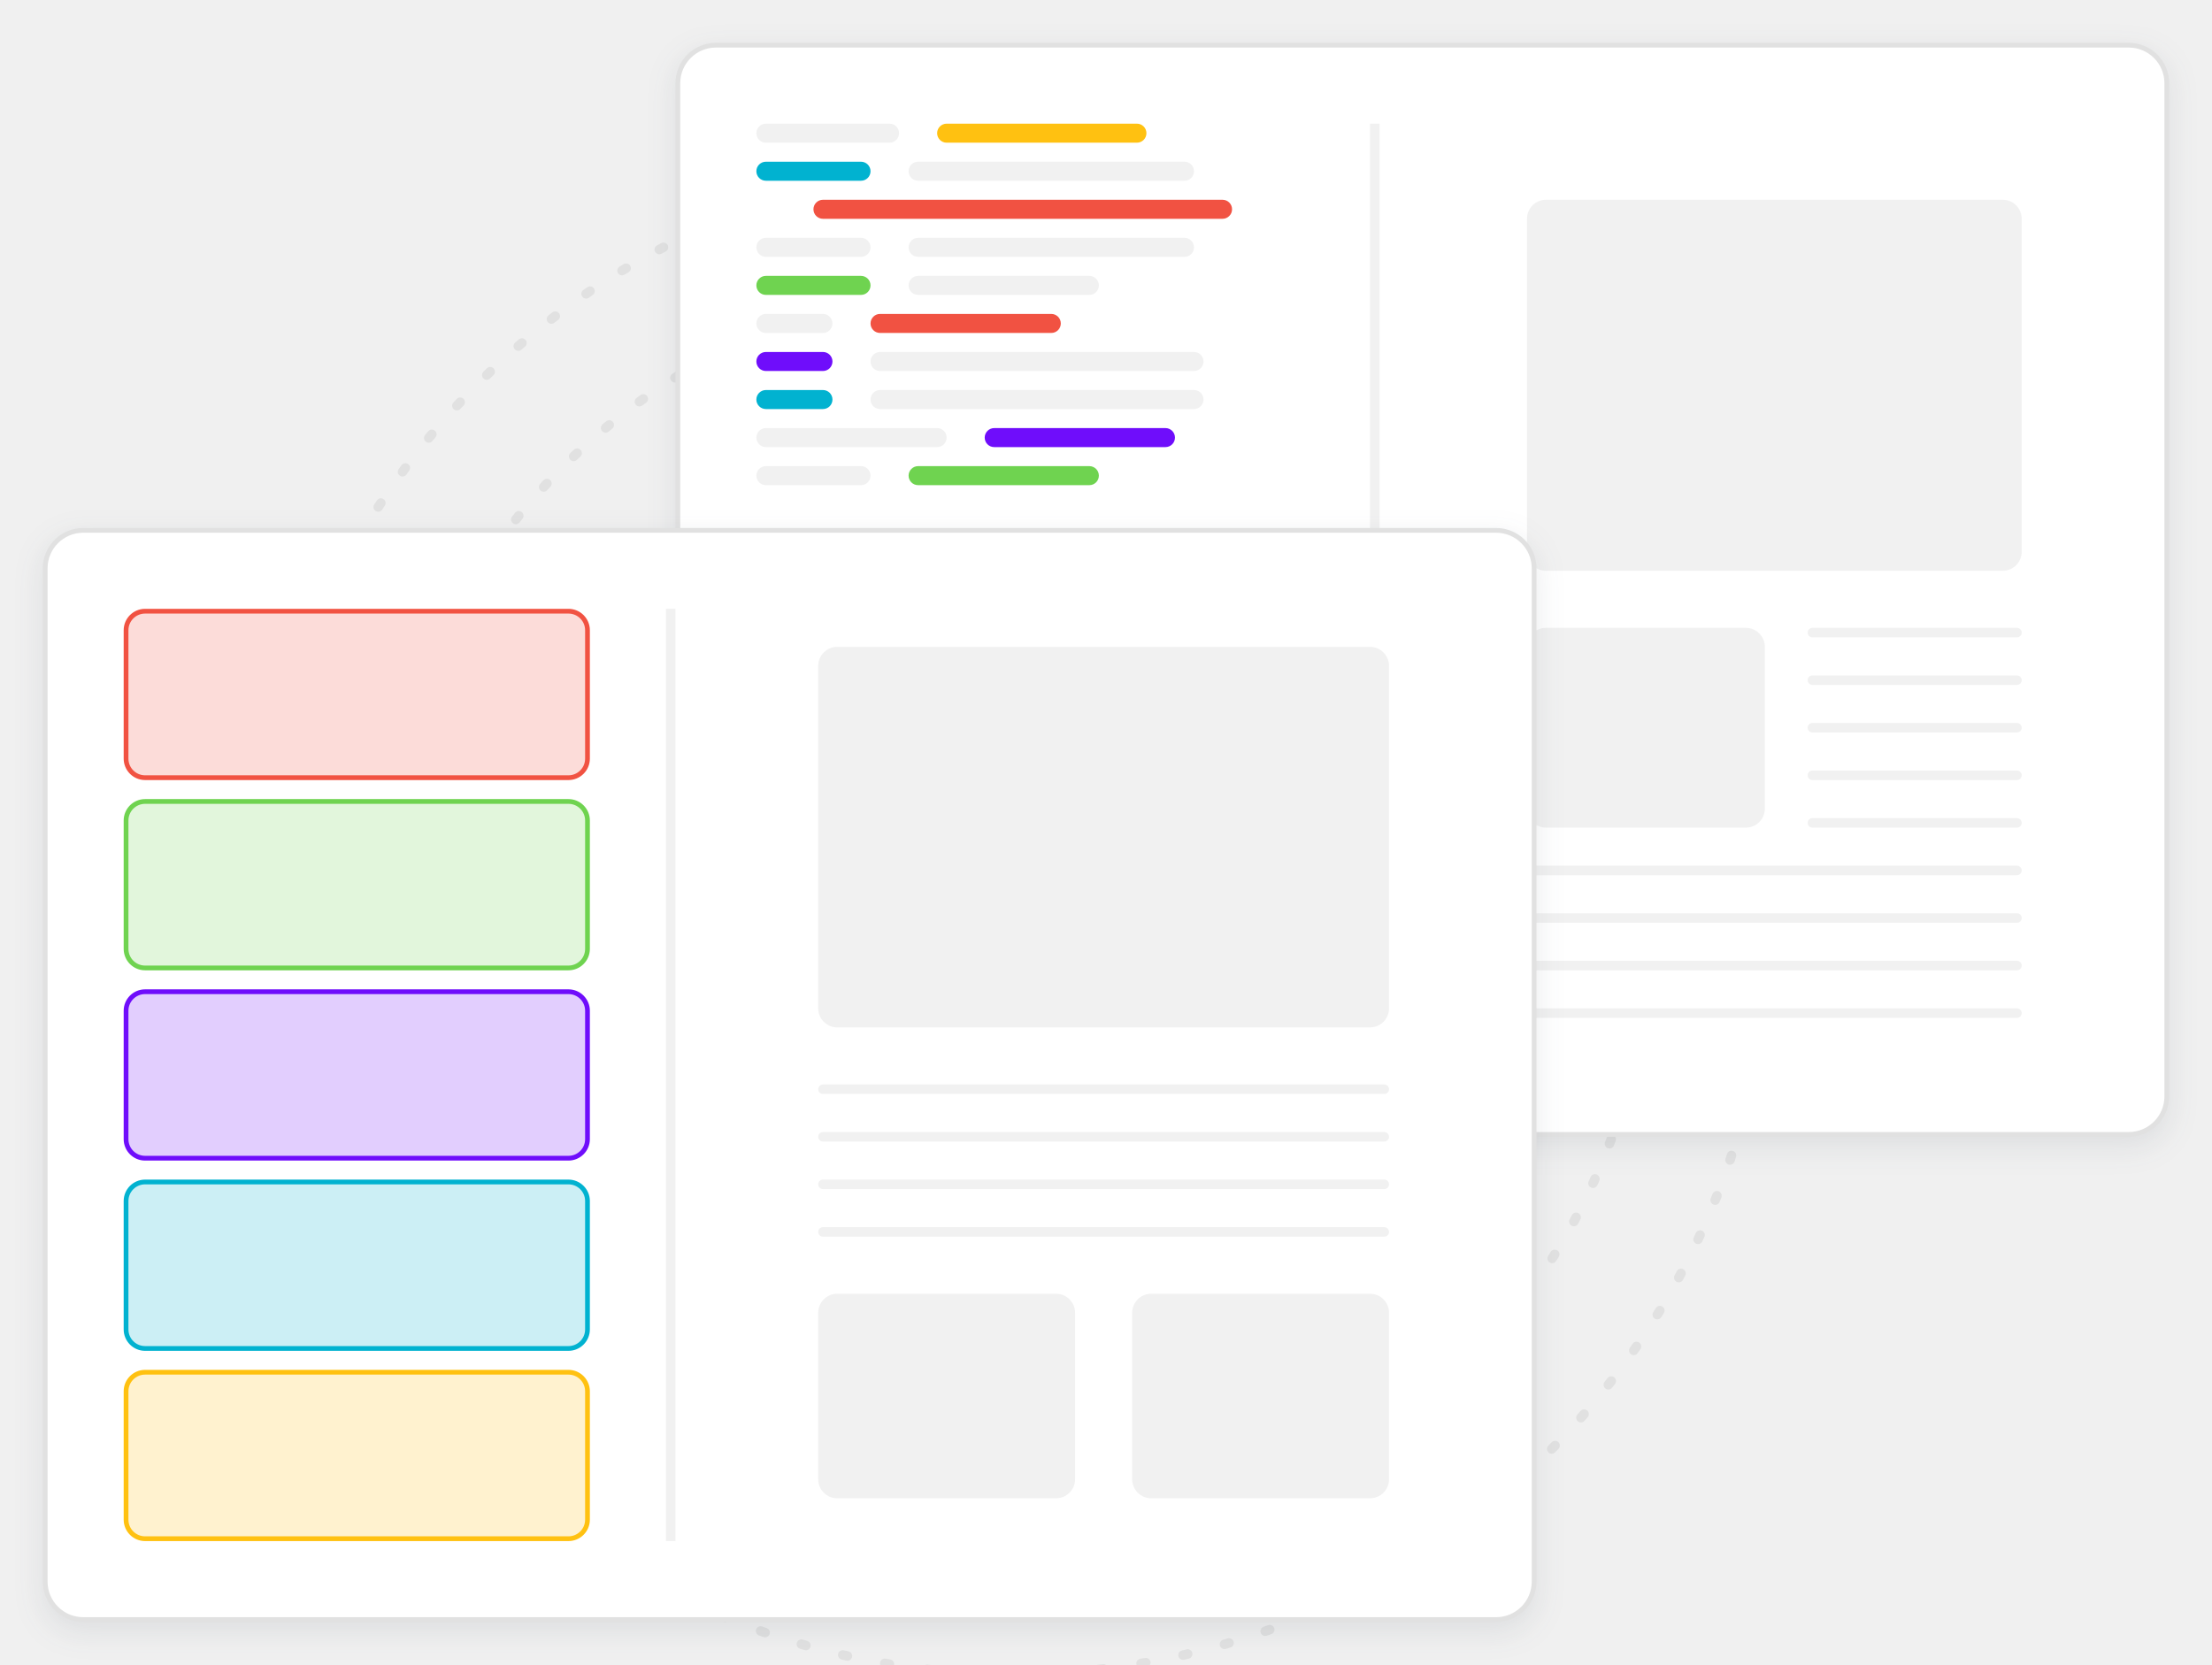
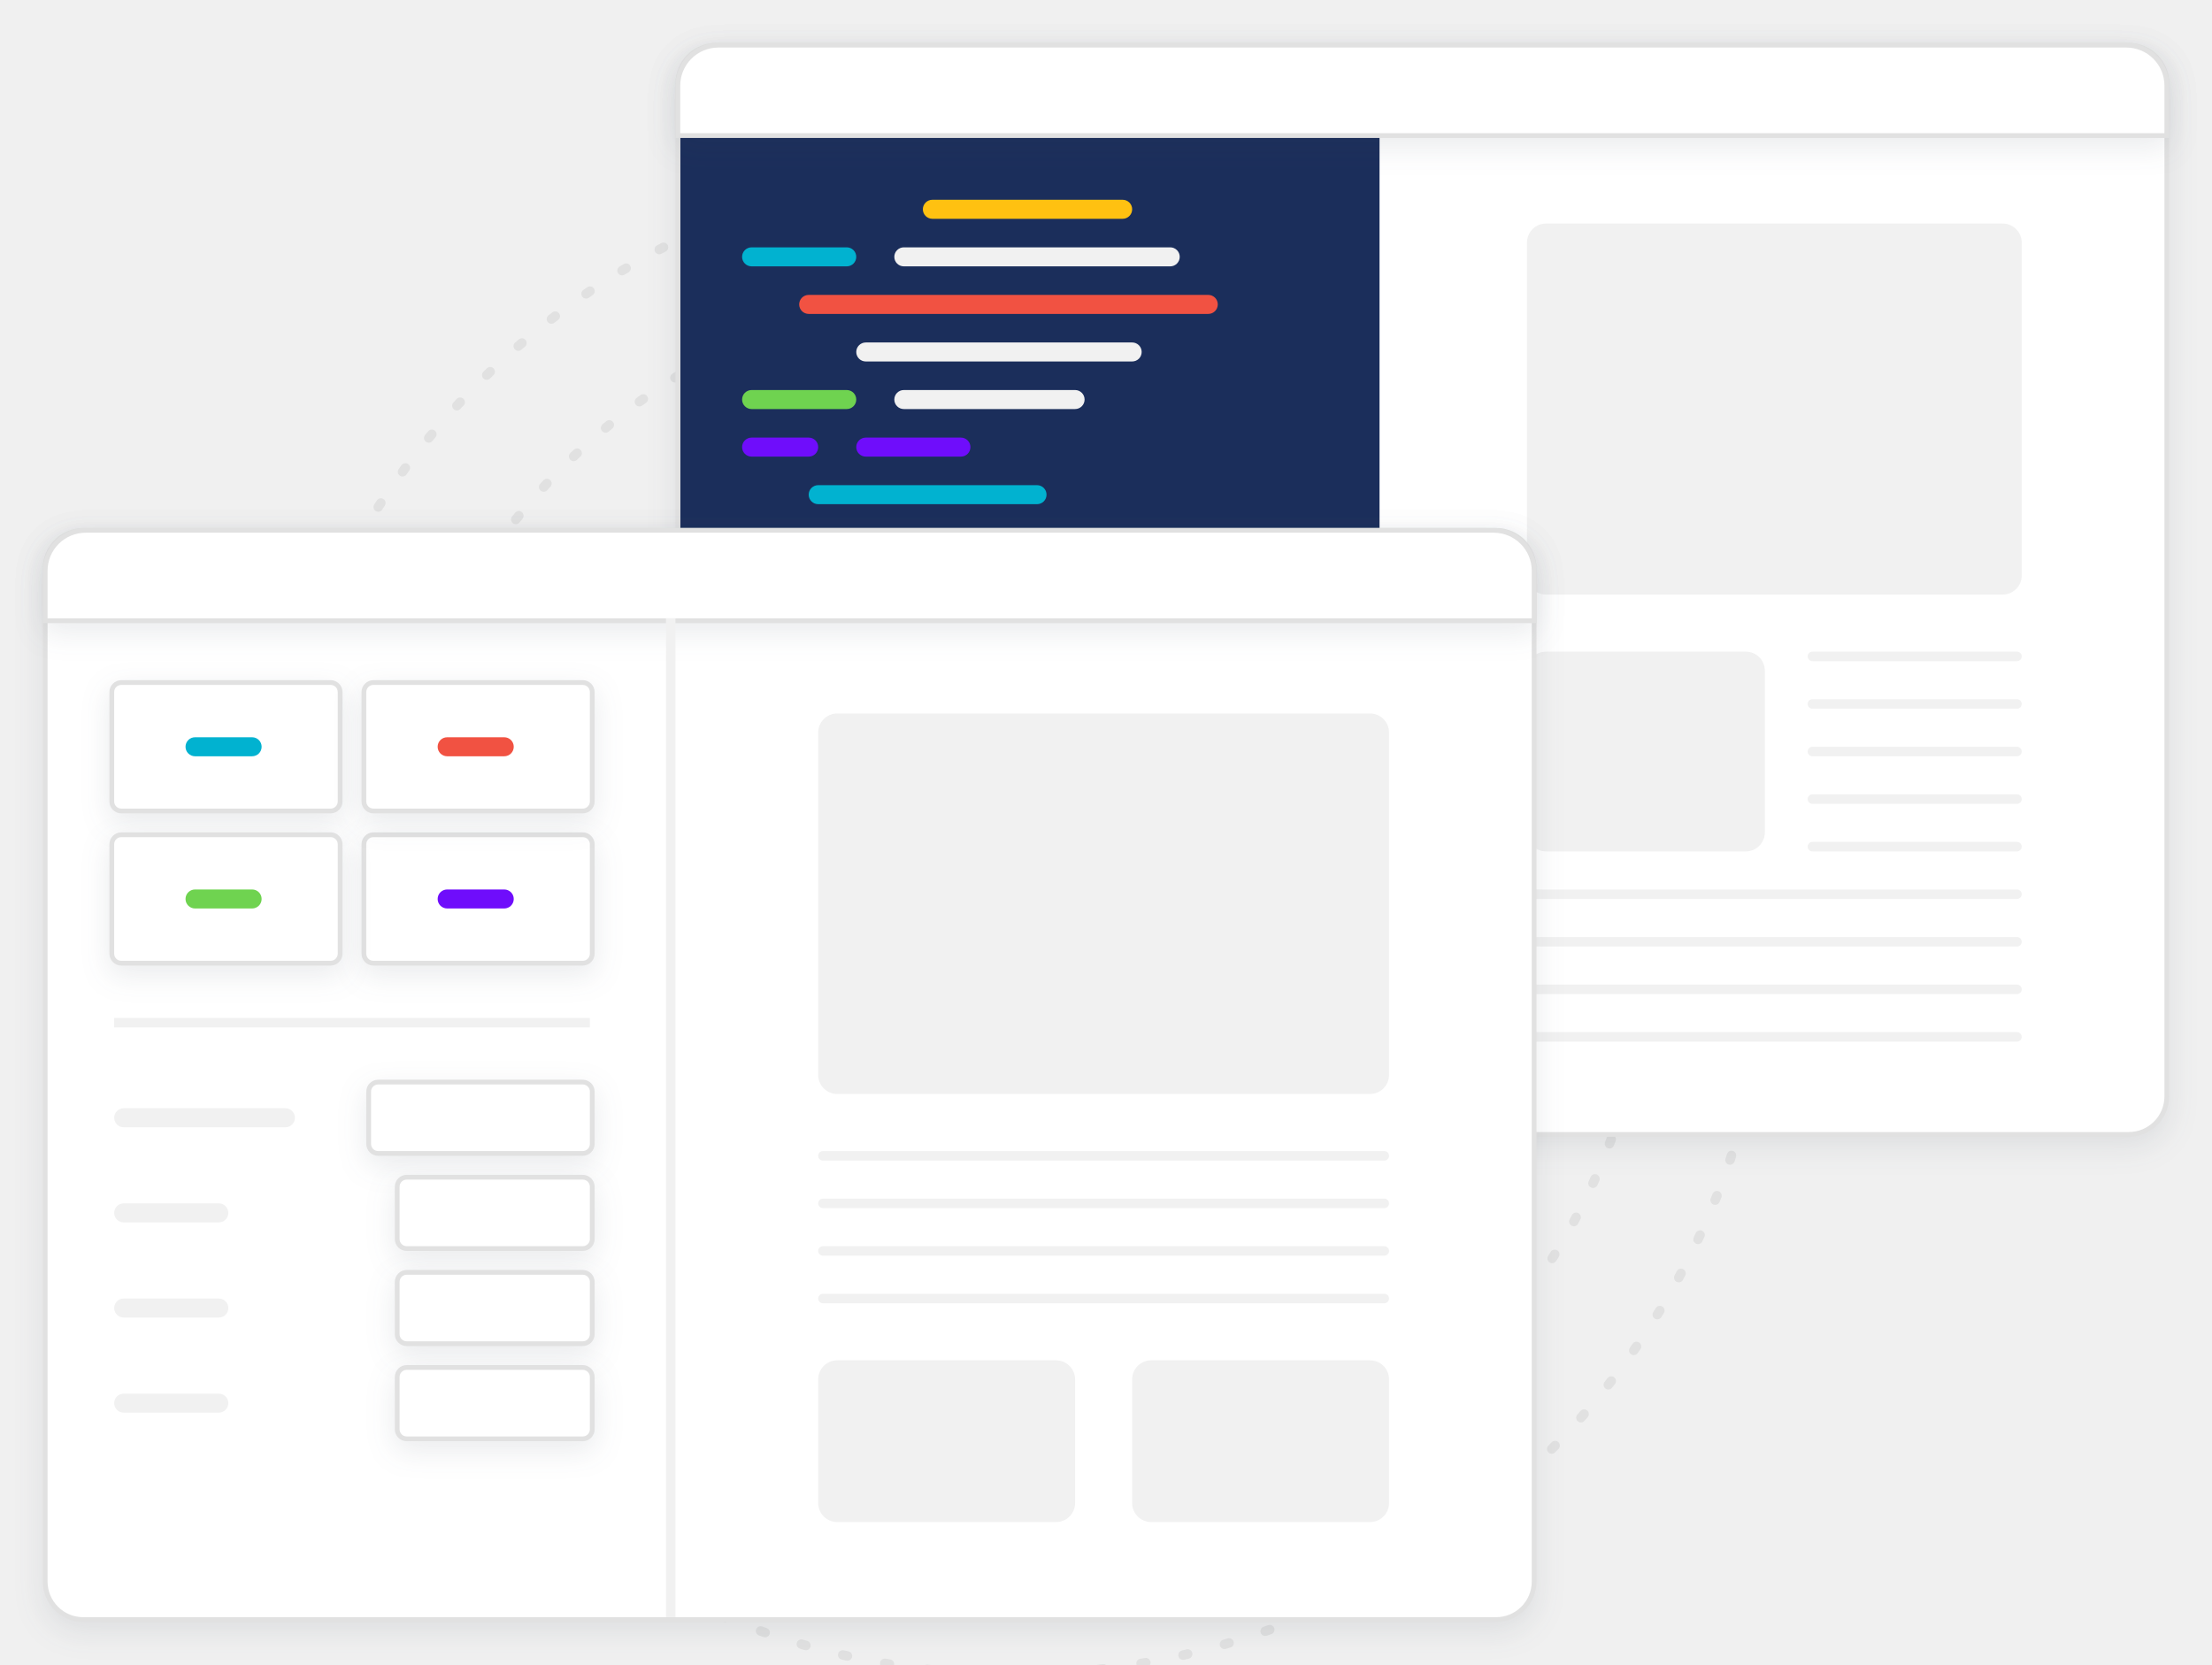
<svg xmlns="http://www.w3.org/2000/svg" xmlns:xlink="http://www.w3.org/1999/xlink" width="465" height="350" viewBox="0 0 465 350">
  <defs>
-     <rect id="b" width="312" height="228" x="0" y="0" rx="8" />
-     <filter id="a" width="107.1%" height="109.6%" x="-3.5%" y="-3.9%" filterUnits="objectBoundingBox">
-       <feMorphology in="SourceAlpha" operator="dilate" radius="1" result="shadowSpreadOuter1" />
-       <feOffset dy="2" in="shadowSpreadOuter1" result="shadowOffsetOuter1" />
-       <feGaussianBlur in="shadowOffsetOuter1" result="shadowBlurOuter1" stdDeviation="3" />
-       <feComposite in="shadowBlurOuter1" in2="SourceAlpha" operator="out" result="shadowBlurOuter1" />
-       <feColorMatrix in="shadowBlurOuter1" values="0 0 0 0 0.208 0 0 0 0 0.259 0 0 0 0 0.329 0 0 0 0.101 0" />
-     </filter>
-     <rect id="d" width="312" height="228" x="0" y="0" rx="8" />
-     <filter id="c" width="107.1%" height="109.6%" x="-3.5%" y="-3.9%" filterUnits="objectBoundingBox">
+     <rect id="a" width="312" height="228" x="0" y="0" rx="8" />
+     <filter id="b" width="107.1%" height="109.6%" x="-3.5%" y="-3.9%" filterUnits="objectBoundingBox">
+       <feMorphology in="SourceAlpha" operator="dilate" radius="1" result="shadowSpreadOuter1" />
+       <feOffset dy="2" in="shadowSpreadOuter1" result="shadowOffsetOuter1" />
+       <feGaussianBlur in="shadowOffsetOuter1" result="shadowBlurOuter1" stdDeviation="3" />
+       <feComposite in="shadowBlurOuter1" in2="SourceAlpha" operator="out" result="shadowBlurOuter1" />
+       <feColorMatrix in="shadowBlurOuter1" values="0 0 0 0 0.208 0 0 0 0 0.259 0 0 0 0 0.329 0 0 0 0.101 0" />
+     </filter>
+     <path id="e" d="M151 10h296a8 8 0 0 1 8 8v10H143V18a8 8 0 0 1 8-8z" />
+     <filter id="d" width="107.1%" height="222.2%" x="-3.5%" y="-50%" filterUnits="objectBoundingBox">
+       <feMorphology in="SourceAlpha" operator="dilate" radius="1" result="shadowSpreadOuter1" />
+       <feOffset dy="2" in="shadowSpreadOuter1" result="shadowOffsetOuter1" />
+       <feGaussianBlur in="shadowOffsetOuter1" result="shadowBlurOuter1" stdDeviation="3" />
+       <feComposite in="shadowBlurOuter1" in2="SourceAlpha" operator="out" result="shadowBlurOuter1" />
+       <feColorMatrix in="shadowBlurOuter1" values="0 0 0 0 0.208 0 0 0 0 0.259 0 0 0 0 0.329 0 0 0 0.101 0" />
+     </filter>
+     <rect id="g" width="312" height="228" x="0" y="0" rx="8" />
+     <filter id="f" width="107.1%" height="109.6%" x="-3.5%" y="-3.9%" filterUnits="objectBoundingBox">
+       <feMorphology in="SourceAlpha" operator="dilate" radius="1" result="shadowSpreadOuter1" />
+       <feOffset dy="2" in="shadowSpreadOuter1" result="shadowOffsetOuter1" />
+       <feGaussianBlur in="shadowOffsetOuter1" result="shadowBlurOuter1" stdDeviation="3" />
+       <feComposite in="shadowBlurOuter1" in2="SourceAlpha" operator="out" result="shadowBlurOuter1" />
+       <feColorMatrix in="shadowBlurOuter1" values="0 0 0 0 0.208 0 0 0 0 0.259 0 0 0 0 0.329 0 0 0 0.101 0" />
+     </filter>
+     <path id="i" d="M8 0h296a8 8 0 0 1 8 8v10H0V8a8 8 0 0 1 8-8z" />
+     <filter id="h" width="107.1%" height="222.2%" x="-3.5%" y="-50%" filterUnits="objectBoundingBox">
+       <feMorphology in="SourceAlpha" operator="dilate" radius="1" result="shadowSpreadOuter1" />
+       <feOffset dy="2" in="shadowSpreadOuter1" result="shadowOffsetOuter1" />
+       <feGaussianBlur in="shadowOffsetOuter1" result="shadowBlurOuter1" stdDeviation="3" />
+       <feComposite in="shadowBlurOuter1" in2="SourceAlpha" operator="out" result="shadowBlurOuter1" />
+       <feColorMatrix in="shadowBlurOuter1" values="0 0 0 0 0.208 0 0 0 0 0.259 0 0 0 0 0.329 0 0 0 0.101 0" />
+     </filter>
+     <rect id="k" width="46" height="14" x="54" y="0" rx="2" />
+     <filter id="j" width="147.8%" height="257.1%" x="-23.9%" y="-64.3%" filterUnits="objectBoundingBox">
+       <feMorphology in="SourceAlpha" operator="dilate" radius="1" result="shadowSpreadOuter1" />
+       <feOffset dy="2" in="shadowSpreadOuter1" result="shadowOffsetOuter1" />
+       <feGaussianBlur in="shadowOffsetOuter1" result="shadowBlurOuter1" stdDeviation="3" />
+       <feComposite in="shadowBlurOuter1" in2="SourceAlpha" operator="out" result="shadowBlurOuter1" />
+       <feColorMatrix in="shadowBlurOuter1" values="0 0 0 0 0.208 0 0 0 0 0.259 0 0 0 0 0.329 0 0 0 0.101 0" />
+     </filter>
+     <rect id="m" width="40" height="14" x="60" y="0" rx="2" />
+     <filter id="l" width="155%" height="257.1%" x="-27.5%" y="-64.3%" filterUnits="objectBoundingBox">
+       <feMorphology in="SourceAlpha" operator="dilate" radius="1" result="shadowSpreadOuter1" />
+       <feOffset dy="2" in="shadowSpreadOuter1" result="shadowOffsetOuter1" />
+       <feGaussianBlur in="shadowOffsetOuter1" result="shadowBlurOuter1" stdDeviation="3" />
+       <feComposite in="shadowBlurOuter1" in2="SourceAlpha" operator="out" result="shadowBlurOuter1" />
+       <feColorMatrix in="shadowBlurOuter1" values="0 0 0 0 0.208 0 0 0 0 0.259 0 0 0 0 0.329 0 0 0 0.101 0" />
+     </filter>
+     <rect id="o" width="40" height="14" x="60" y="0" rx="2" />
+     <filter id="n" width="155%" height="257.1%" x="-27.5%" y="-64.3%" filterUnits="objectBoundingBox">
+       <feMorphology in="SourceAlpha" operator="dilate" radius="1" result="shadowSpreadOuter1" />
+       <feOffset dy="2" in="shadowSpreadOuter1" result="shadowOffsetOuter1" />
+       <feGaussianBlur in="shadowOffsetOuter1" result="shadowBlurOuter1" stdDeviation="3" />
+       <feComposite in="shadowBlurOuter1" in2="SourceAlpha" operator="out" result="shadowBlurOuter1" />
+       <feColorMatrix in="shadowBlurOuter1" values="0 0 0 0 0.208 0 0 0 0 0.259 0 0 0 0 0.329 0 0 0 0.101 0" />
+     </filter>
+     <rect id="q" width="40" height="14" x="60" y="0" rx="2" />
+     <filter id="p" width="155%" height="257.1%" x="-27.5%" y="-64.3%" filterUnits="objectBoundingBox">
+       <feMorphology in="SourceAlpha" operator="dilate" radius="1" result="shadowSpreadOuter1" />
+       <feOffset dy="2" in="shadowSpreadOuter1" result="shadowOffsetOuter1" />
+       <feGaussianBlur in="shadowOffsetOuter1" result="shadowBlurOuter1" stdDeviation="3" />
+       <feComposite in="shadowBlurOuter1" in2="SourceAlpha" operator="out" result="shadowBlurOuter1" />
+       <feColorMatrix in="shadowBlurOuter1" values="0 0 0 0 0.208 0 0 0 0 0.259 0 0 0 0 0.329 0 0 0 0.101 0" />
+     </filter>
+     <rect id="s" width="47" height="26" x="0" y="0" rx="2" />
+     <filter id="r" width="146.8%" height="184.6%" x="-23.4%" y="-34.6%" filterUnits="objectBoundingBox">
+       <feMorphology in="SourceAlpha" operator="dilate" radius="1" result="shadowSpreadOuter1" />
+       <feOffset dy="2" in="shadowSpreadOuter1" result="shadowOffsetOuter1" />
+       <feGaussianBlur in="shadowOffsetOuter1" result="shadowBlurOuter1" stdDeviation="3" />
+       <feComposite in="shadowBlurOuter1" in2="SourceAlpha" operator="out" result="shadowBlurOuter1" />
+       <feColorMatrix in="shadowBlurOuter1" values="0 0 0 0 0.208 0 0 0 0 0.259 0 0 0 0 0.329 0 0 0 0.101 0" />
+     </filter>
+     <rect id="u" width="47" height="26" x="0" y="0" rx="2" />
+     <filter id="t" width="146.8%" height="184.6%" x="-23.4%" y="-34.6%" filterUnits="objectBoundingBox">
+       <feMorphology in="SourceAlpha" operator="dilate" radius="1" result="shadowSpreadOuter1" />
+       <feOffset dy="2" in="shadowSpreadOuter1" result="shadowOffsetOuter1" />
+       <feGaussianBlur in="shadowOffsetOuter1" result="shadowBlurOuter1" stdDeviation="3" />
+       <feComposite in="shadowBlurOuter1" in2="SourceAlpha" operator="out" result="shadowBlurOuter1" />
+       <feColorMatrix in="shadowBlurOuter1" values="0 0 0 0 0.208 0 0 0 0 0.259 0 0 0 0 0.329 0 0 0 0.101 0" />
+     </filter>
+     <rect id="w" width="47" height="26" x="0" y="0" rx="2" />
+     <filter id="v" width="146.8%" height="184.6%" x="-23.4%" y="-34.6%" filterUnits="objectBoundingBox">
+       <feMorphology in="SourceAlpha" operator="dilate" radius="1" result="shadowSpreadOuter1" />
+       <feOffset dy="2" in="shadowSpreadOuter1" result="shadowOffsetOuter1" />
+       <feGaussianBlur in="shadowOffsetOuter1" result="shadowBlurOuter1" stdDeviation="3" />
+       <feComposite in="shadowBlurOuter1" in2="SourceAlpha" operator="out" result="shadowBlurOuter1" />
+       <feColorMatrix in="shadowBlurOuter1" values="0 0 0 0 0.208 0 0 0 0 0.259 0 0 0 0 0.329 0 0 0 0.101 0" />
+     </filter>
+     <rect id="y" width="47" height="26" x="0" y="0" rx="2" />
+     <filter id="x" width="146.8%" height="184.6%" x="-23.4%" y="-34.6%" filterUnits="objectBoundingBox">
      <feMorphology in="SourceAlpha" operator="dilate" radius="1" result="shadowSpreadOuter1" />
      <feOffset dy="2" in="shadowSpreadOuter1" result="shadowOffsetOuter1" />
      <feGaussianBlur in="shadowOffsetOuter1" result="shadowBlurOuter1" stdDeviation="3" />
      <feComposite in="shadowBlurOuter1" in2="SourceAlpha" operator="out" result="shadowBlurOuter1" />
      <feColorMatrix in="shadowBlurOuter1" values="0 0 0 0 0.208 0 0 0 0 0.259 0 0 0 0 0.329 0 0 0 0.101 0" />
    </filter>
  </defs>
  <g fill="none" fill-rule="evenodd">
    <g stroke="#E1E1E1" stroke-dasharray="1 8" stroke-linecap="round" stroke-linejoin="round" stroke-width="2">
      <path d="M213 352c87.813 0 159-71.187 159-159S300.813 34 213 34 54 105.187 54 193s71.187 159 159 159z" />
      <path d="M213 327c74.006 0 134-59.994 134-134S287.006 59 213 59 79 118.994 79 193s59.994 134 134 134z" />
      <path d="M213 302c60.199 0 109-48.801 109-109S273.199 84 213 84s-109 48.801-109 109 48.801 109 109 109z" />
    </g>
    <g transform="translate(143 10)">
-       <use fill="#000" filter="url(#a)" xlink:href="#b" />
+       <mask id="c" fill="#fff">
+         <use xlink:href="#a" />
+       </mask>
+       <use fill="#000" filter="url(#b)" xlink:href="#a" />
      <rect width="313" height="229" x="-.5" y="-.5" fill="#FFF" stroke="#E1E1E1" rx="8" />
-       <rect width="30" height="4" x="16" y="16" fill="#F1F1F1" rx="2" />
-       <rect width="44" height="4" x="54" y="16" fill="#FFC111" rx="2" />
-       <rect width="24" height="4" x="16" y="24" fill="#01B2D0" rx="2" />
-       <rect width="60" height="4" x="48" y="24" fill="#F1F1F1" rx="2" />
-       <rect width="88" height="4" x="28" y="32" fill="#F15242" rx="2" />
-       <rect width="24" height="4" x="16" y="40" fill="#F1F1F1" rx="2" />
-       <rect width="60" height="4" x="48" y="40" fill="#F1F1F1" rx="2" />
-       <rect width="24" height="4" x="16" y="48" fill="#6FD350" rx="2" />
-       <rect width="40" height="4" x="48" y="48" fill="#F1F1F1" rx="2" />
-       <rect width="16" height="4" x="16" y="56" fill="#F1F1F1" rx="2" />
-       <rect width="40" height="4" x="40" y="56" fill="#F15242" rx="2" />
-       <rect width="16" height="4" x="16" y="64" fill="#6F0DFB" rx="2" />
-       <rect width="70" height="4" x="40" y="64" fill="#F1F1F1" rx="2" />
-       <rect width="16" height="4" x="16" y="72" fill="#01B2D0" rx="2" />
-       <rect width="70" height="4" x="40" y="72" fill="#F1F1F1" rx="2" />
-       <rect width="40" height="4" x="16" y="80" fill="#F1F1F1" rx="2" />
-       <rect width="40" height="4" x="64" y="80" fill="#6F0DFB" rx="2" />
-       <rect width="24" height="4" x="16" y="88" fill="#F1F1F1" rx="2" />
-       <rect width="40" height="4" x="48" y="88" fill="#6FD350" rx="2" />
-       <rect width="97" height="35" x="16.5" y="176.5" fill="#F15242" fill-opacity=".2" stroke="#F15242" rx="4" />
-       <rect width="97" height="35" x="16.5" y="136.5" fill="#6F0DFB" fill-opacity=".2" stroke="#6F0DFB" rx="4" />
-       <path fill="#F1F1F1" d="M145 16h2v196h-2z" />
-       <g fill="#F1F1F1" transform="translate(178 32)">
-         <rect width="104" height="78" rx="4" />
-         <rect width="50" height="42" y="90" rx="4" />
-         <rect width="45" height="2" x="59" y="100" rx="1" />
-         <rect width="45" height="2" x="59" y="90" rx="1" />
-         <rect width="104" height="2" y="140" rx="1" />
-         <rect width="104" height="2" y="150" rx="1" />
-         <rect width="104" height="2" y="160" rx="1" />
-         <rect width="104" height="2" y="170" rx="1" />
-         <rect width="45" height="2" x="59" y="110" rx="1" />
-         <rect width="45" height="2" x="59" y="120" rx="1" />
-         <rect width="45" height="2" x="59" y="130" rx="1" />
+       <path fill="#1B2E5B" mask="url(#c)" d="M0 0h147v228H0z" />
+       <rect width="44" height="4" x="51" y="32" fill="#FFC111" mask="url(#c)" rx="2" />
+       <rect width="24" height="4" x="13" y="42" fill="#01B2D0" mask="url(#c)" rx="2" />
+       <rect width="60" height="4" x="45" y="42" fill="#F1F1F1" mask="url(#c)" rx="2" />
+       <rect width="88" height="4" x="25" y="52" fill="#F15242" mask="url(#c)" rx="2" />
+       <rect width="60" height="4" x="37" y="62" fill="#F1F1F1" mask="url(#c)" rx="2" />
+       <rect width="24" height="4" x="13" y="72" fill="#6FD350" mask="url(#c)" rx="2" />
+       <rect width="40" height="4" x="45" y="72" fill="#F1F1F1" mask="url(#c)" rx="2" />
+       <rect width="16" height="4" x="13" y="82" fill="#6F0DFB" mask="url(#c)" rx="2" />
+       <rect width="24" height="4" x="37" y="82" fill="#6F0DFB" mask="url(#c)" rx="2" />
+       <rect width="50" height="4" x="27" y="92" fill="#01B2D0" mask="url(#c)" rx="2" />
+       <rect width="40" height="4" x="79" y="102" fill="#6F0DFB" mask="url(#c)" rx="2" />
+       <rect width="24" height="4" x="47" y="102" fill="#01B2D0" mask="url(#c)" rx="2" />
+       <rect width="24" height="4" x="13" y="112" fill="#F1F1F1" mask="url(#c)" rx="2" />
+       <rect width="40" height="4" x="45" y="112" fill="#6FD350" mask="url(#c)" rx="2" />
+       <rect width="97" height="35" x="16.5" y="176.5" fill="#F15242" fill-opacity=".2" stroke="#F15242" mask="url(#c)" rx="4" />
+       <rect width="97" height="35" x="16.5" y="136.5" fill="#6F0DFB" fill-opacity=".2" stroke="#6F0DFB" mask="url(#c)" rx="4" />
+       <g fill="#F1F1F1" mask="url(#c)">
+         <g transform="translate(178 37)">
+           <rect width="104" height="78" rx="4" />
+           <rect width="50" height="42" y="90" rx="4" />
+           <rect width="45" height="2" x="59" y="100" rx="1" />
+           <rect width="45" height="2" x="59" y="90" rx="1" />
+           <rect width="104" height="2" y="140" rx="1" />
+           <rect width="104" height="2" y="150" rx="1" />
+           <rect width="104" height="2" y="160" rx="1" />
+           <rect width="104" height="2" y="170" rx="1" />
+           <rect width="45" height="2" x="59" y="110" rx="1" />
+           <rect width="45" height="2" x="59" y="120" rx="1" />
+           <rect width="45" height="2" x="59" y="130" rx="1" />
+         </g>
      </g>
    </g>
+     <use fill="#000" filter="url(#d)" xlink:href="#e" />
+     <path fill="#FFF" stroke="#E1E1E1" d="M455.5 28.5h-313V18a8.47 8.47 0 0 1 2.49-6.01A8.473 8.473 0 0 1 151 9.5h296a8.47 8.47 0 0 1 6.01 2.49A8.473 8.473 0 0 1 455.5 18v10.5z" />
    <g transform="translate(10 112)">
-       <use fill="#000" filter="url(#c)" xlink:href="#d" />
+       <use fill="#000" filter="url(#f)" xlink:href="#g" />
      <rect width="313" height="229" x="-.5" y="-.5" fill="#FFF" stroke="#E1E1E1" rx="8" />
-       <rect width="97" height="35" x="16.5" y="16.5" fill="#F15242" fill-opacity=".2" stroke="#F15242" rx="4" />
-       <rect width="97" height="35" x="16.5" y="136.5" fill="#01B2D0" fill-opacity=".2" stroke="#01B2D0" rx="4" />
-       <path fill="#F1F1F1" d="M130 16h2v196h-2z" />
-       <rect width="97" height="35" x="16.5" y="176.5" fill="#FFC111" fill-opacity=".2" stroke="#FFC111" rx="4" />
-       <rect width="97" height="35" x="16.5" y="56.5" fill="#6FD350" fill-opacity=".2" stroke="#6FD350" rx="4" />
-       <rect width="97" height="35" x="16.5" y="96.5" fill="#6F0DFB" fill-opacity=".2" stroke="#6F0DFB" rx="4" />
-       <g fill="#F1F1F1" transform="translate(162 24)">
+       <use fill="#000" filter="url(#h)" xlink:href="#i" />
+       <path fill="#FFF" stroke="#E1E1E1" d="M312.5 18.5H-.5V8a8.47 8.47 0 0 1 2.49-6.01A8.473 8.473 0 0 1 8-.5h296a8.47 8.47 0 0 1 6.01 2.49A8.473 8.473 0 0 1 312.5 8v10.5z" />
+       <path fill="#F1F1F1" d="M14 102h100v2H14z" />
+       <g transform="translate(14 116)">
+         <use fill="#000" filter="url(#j)" xlink:href="#k" />
+         <rect width="47" height="15" x="53.5" y="-.5" fill="#FFF" stroke="#E1E1E1" rx="2" />
+         <rect width="38" height="4" y="5" fill="#F1F1F1" rx="2" />
+       </g>
+       <g transform="translate(14 136)">
+         <use fill="#000" filter="url(#l)" xlink:href="#m" />
+         <rect width="41" height="15" x="59.5" y="-.5" fill="#FFF" stroke="#E1E1E1" rx="2" />
+         <rect width="24" height="4" y="5" fill="#F1F1F1" rx="2" />
+       </g>
+       <g transform="translate(14 156)">
+         <use fill="#000" filter="url(#n)" xlink:href="#o" />
+         <rect width="41" height="15" x="59.5" y="-.5" fill="#FFF" stroke="#E1E1E1" rx="2" />
+         <rect width="24" height="4" y="5" fill="#F1F1F1" rx="2" />
+       </g>
+       <g transform="translate(14 176)">
+         <use fill="#000" filter="url(#p)" xlink:href="#q" />
+         <rect width="41" height="15" x="59.5" y="-.5" fill="#FFF" stroke="#E1E1E1" rx="2" />
+         <rect width="24" height="4" y="5" fill="#F1F1F1" rx="2" />
+       </g>
+       <path fill="#F1F1F1" d="M130 18h2v210h-2z" />
+       <g transform="translate(14 32)">
+         <use fill="#000" filter="url(#r)" xlink:href="#s" />
+         <rect width="48" height="27" x="-.5" y="-.5" fill="#FFF" stroke="#E1E1E1" rx="2" />
+         <rect width="16" height="4" x="15" y="11" fill="#01B2D0" rx="2" />
+       </g>
+       <g transform="translate(67 64)">
+         <use fill="#000" filter="url(#t)" xlink:href="#u" />
+         <rect width="48" height="27" x="-.5" y="-.5" fill="#FFF" stroke="#E1E1E1" rx="2" />
+         <rect width="16" height="4" x="15" y="11" fill="#6F0DFB" rx="2" />
+       </g>
+       <g transform="translate(67 32)">
+         <use fill="#000" filter="url(#v)" xlink:href="#w" />
+         <rect width="48" height="27" x="-.5" y="-.5" fill="#FFF" stroke="#E1E1E1" rx="2" />
+         <rect width="16" height="4" x="15" y="11" fill="#F15242" rx="2" />
+       </g>
+       <g transform="translate(14 64)">
+         <use fill="#000" filter="url(#x)" xlink:href="#y" />
+         <rect width="48" height="27" x="-.5" y="-.5" fill="#FFF" stroke="#E1E1E1" rx="2" />
+         <rect width="16" height="4" x="15" y="11" fill="#6FD350" rx="2" />
+       </g>
+       <g fill="#F1F1F1" transform="translate(162 38)">
        <rect width="120" height="80" rx="4" />
-         <rect width="54" height="43" y="136" rx="4" />
-         <rect width="54" height="43" x="66" y="136" rx="4" />
+         <rect width="54" height="34" y="136" rx="4" />
+         <rect width="54" height="34" x="66" y="136" rx="4" />
        <rect width="120" height="2" y="102" rx="1" />
        <rect width="120" height="2" y="92" rx="1" />
        <rect width="120" height="2" y="112" rx="1" />
        <rect width="120" height="2" y="122" rx="1" />
      </g>
    </g>
  </g>
</svg>
